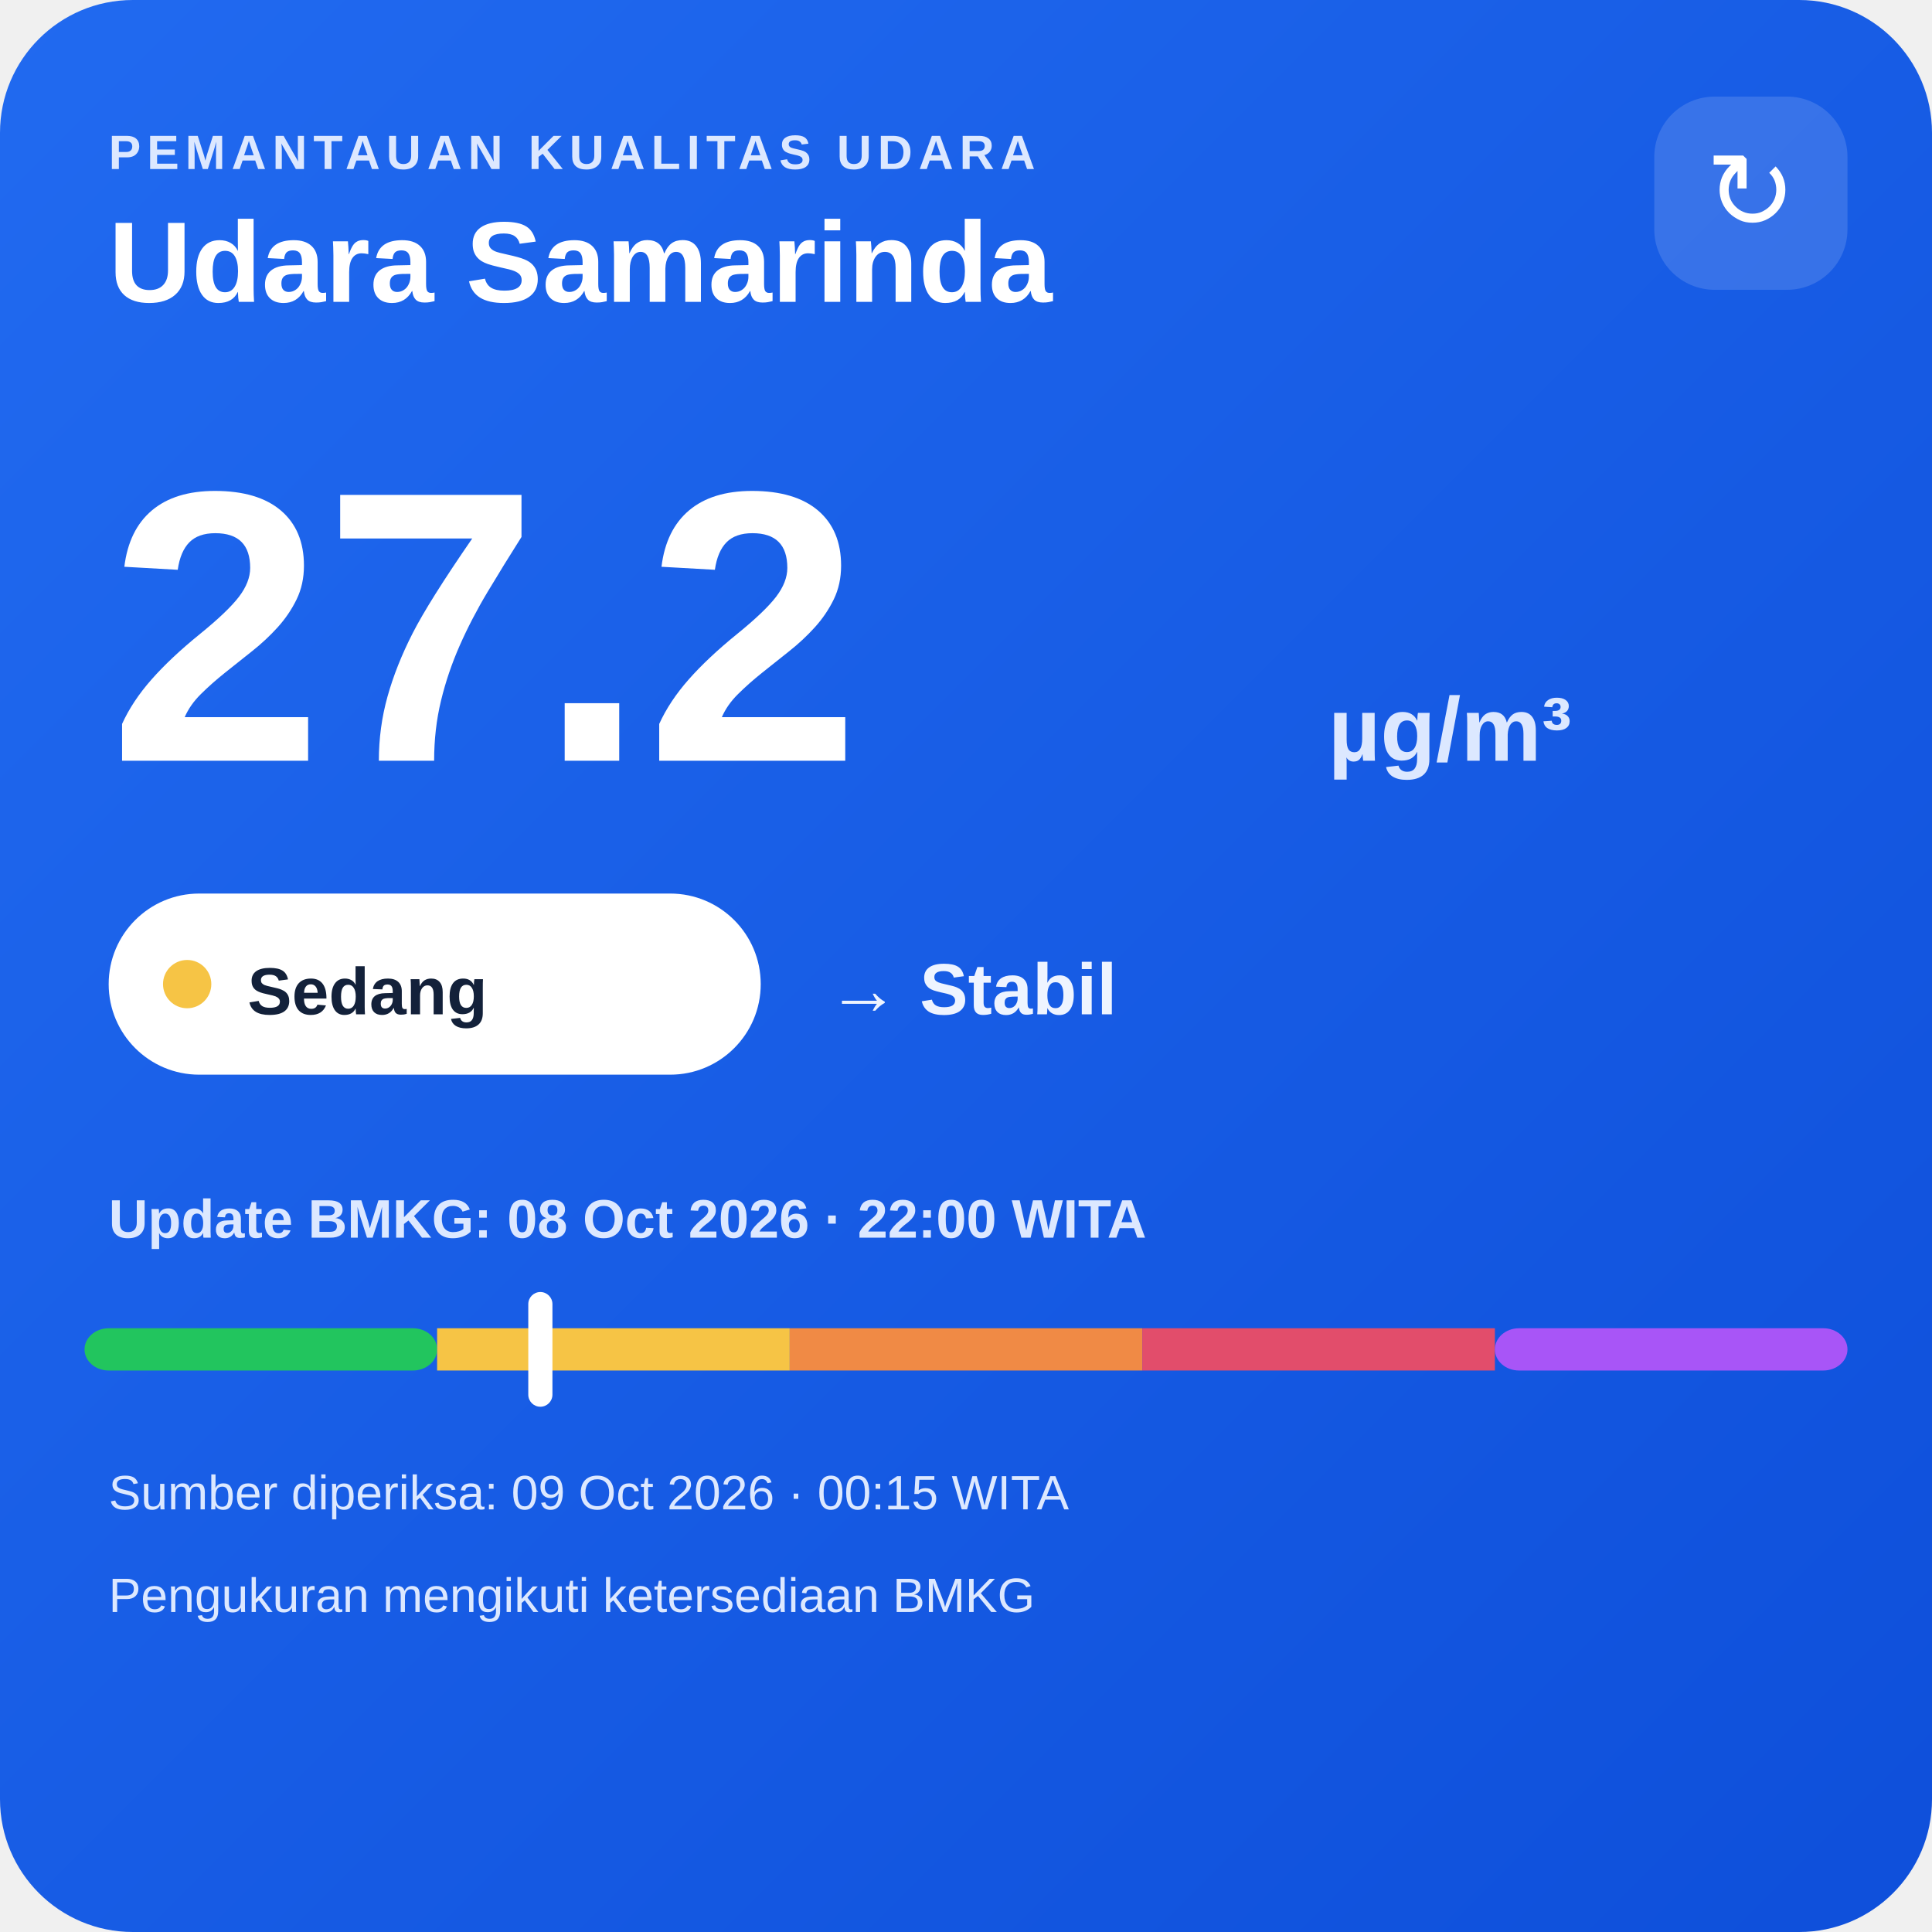
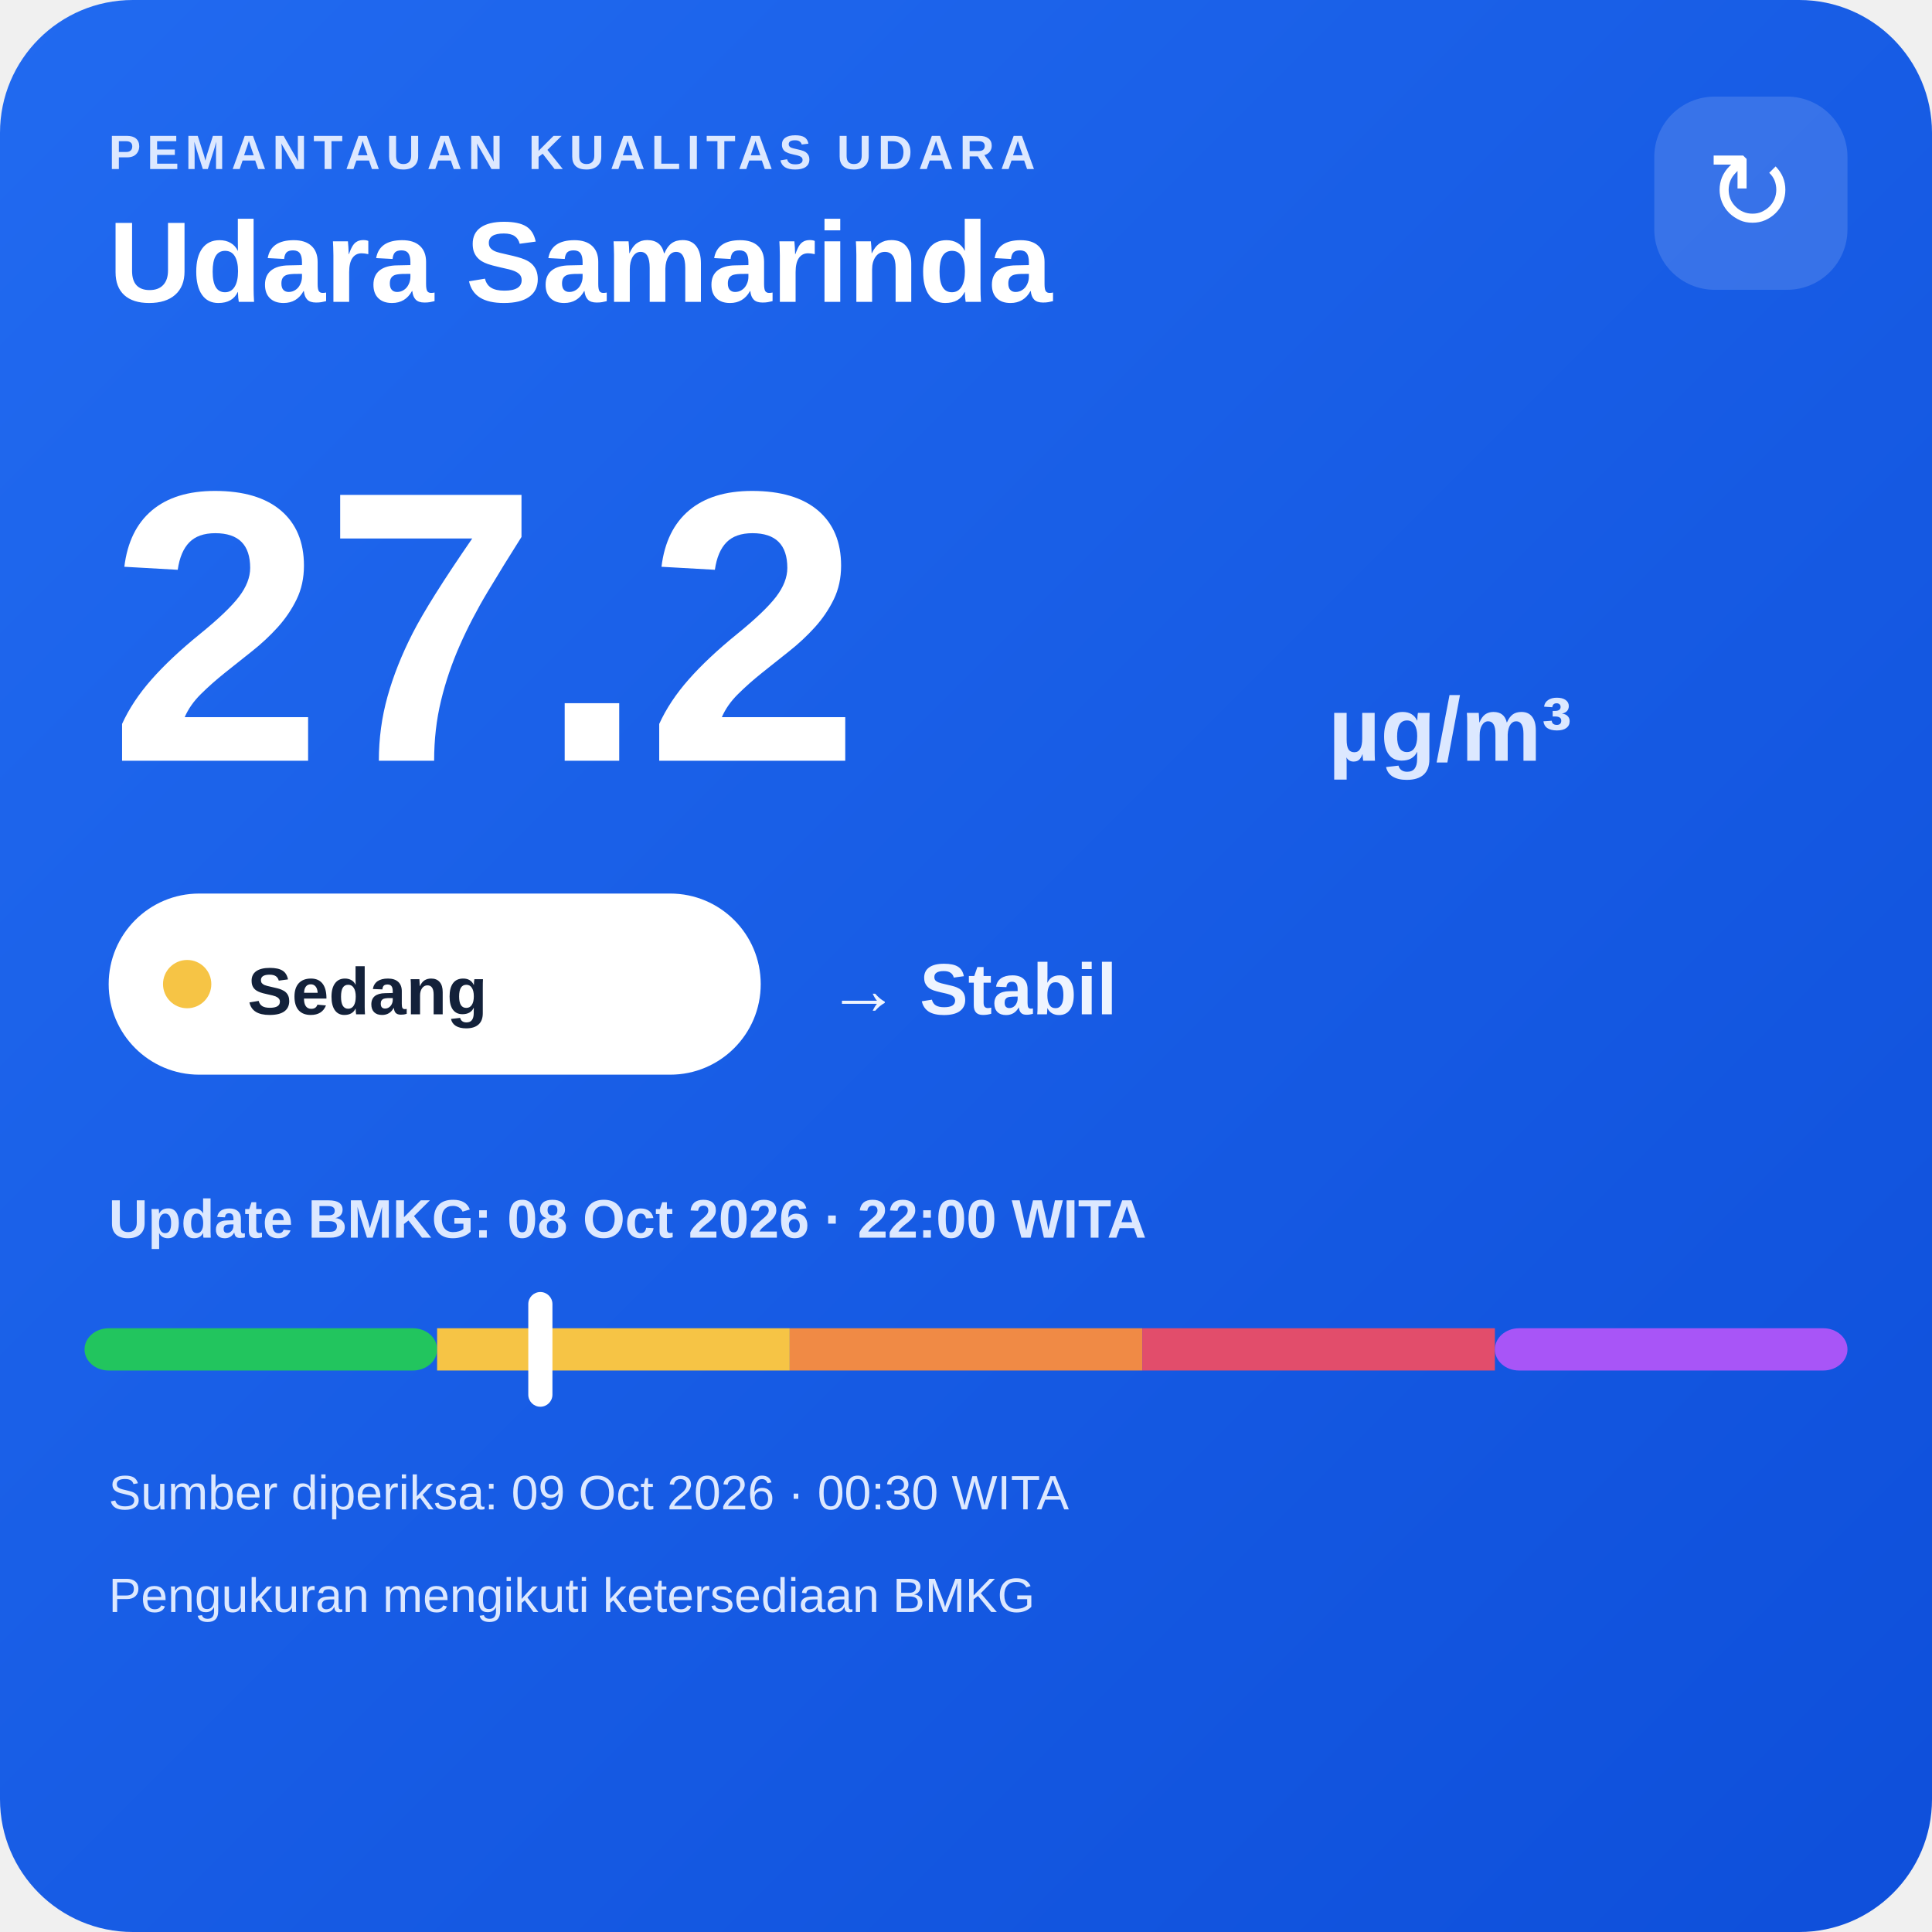
<svg xmlns="http://www.w3.org/2000/svg" width="320" height="320" viewBox="0 0 320 320">
  <defs>
    <linearGradient id="bg" x1="0" y1="0" x2="1" y2="1">
      <stop offset="0" stop-color="#216af0" />
      <stop offset="1" stop-color="#0e4fda" />
    </linearGradient>
  </defs>
  <rect width="320" height="320" rx="22" fill="url(#bg)" />
  <text x="18" y="28" fill="#dce8ff" font-family="Arial,sans-serif" font-size="8" font-weight="700" letter-spacing="1">PEMANTAUAN KUALITAS UDARA</text>
  <text x="18" y="50" fill="#ffffff" font-family="Arial,sans-serif" font-size="19" font-weight="700">Udara Samarinda</text>
  <rect x="274" y="16" width="32" height="32" rx="10" fill="#ffffff" fill-opacity=".14" />
  <text x="290" y="38" text-anchor="middle" fill="#ffffff" font-family="Arial,sans-serif" font-size="18">↻</text>
  <text x="18" y="126" fill="#ffffff" font-family="Arial,sans-serif" font-size="64" font-weight="800">27.2</text>
  <text x="220" y="126" fill="#dce8ff" font-family="Arial,sans-serif" font-size="15" font-weight="700">µg/m³</text>
  <rect x="18" y="148" width="108" height="30" rx="15" fill="#ffffff" />
  <circle cx="31" cy="163" r="4" fill="#f6c445" />
  <text x="41" y="168" fill="#13213a" font-family="Arial,sans-serif" font-size="11" font-weight="700">Sedang</text>
  <text x="137" y="168" fill="#eef4ff" font-family="Arial,sans-serif" font-size="12" font-weight="700">→ Stabil</text>
  <text x="18" y="205" fill="#dce8ff" font-family="Arial,sans-serif" font-size="9" font-weight="700">Update BMKG: 08 Oct 2026 · 22:00 WITA</text>
  <rect x="14" y="220" width="58.4" height="7" rx="4" fill="#22c55e" />
  <rect x="72.4" y="220" width="58.4" height="7" fill="#f6c445" />
  <rect x="130.8" y="220" width="58.4" height="7" fill="#f08a45" />
  <rect x="189.2" y="220" width="58.4" height="7" fill="#e24d6b" />
  <rect x="247.6" y="220" width="58.4" height="7" rx="4" fill="#a855f7" />
  <rect x="87.5" y="214" width="4" height="19" rx="2" fill="#ffffff" />
-   <text x="18" y="250" fill="#dce8ff" font-family="Arial,sans-serif" font-size="8">Sumber diperiksa: 09 Oct 2026 · 00:15 WITA</text>
+   <text x="18" y="250" fill="#dce8ff" font-family="Arial,sans-serif" font-size="8">Sumber diperiksa: 09 Oct 2026 · 00:30 WITA</text>
  <text x="18" y="267" fill="#dce8ff" font-family="Arial,sans-serif" font-size="8">Pengukuran mengikuti ketersediaan BMKG</text>
</svg>
